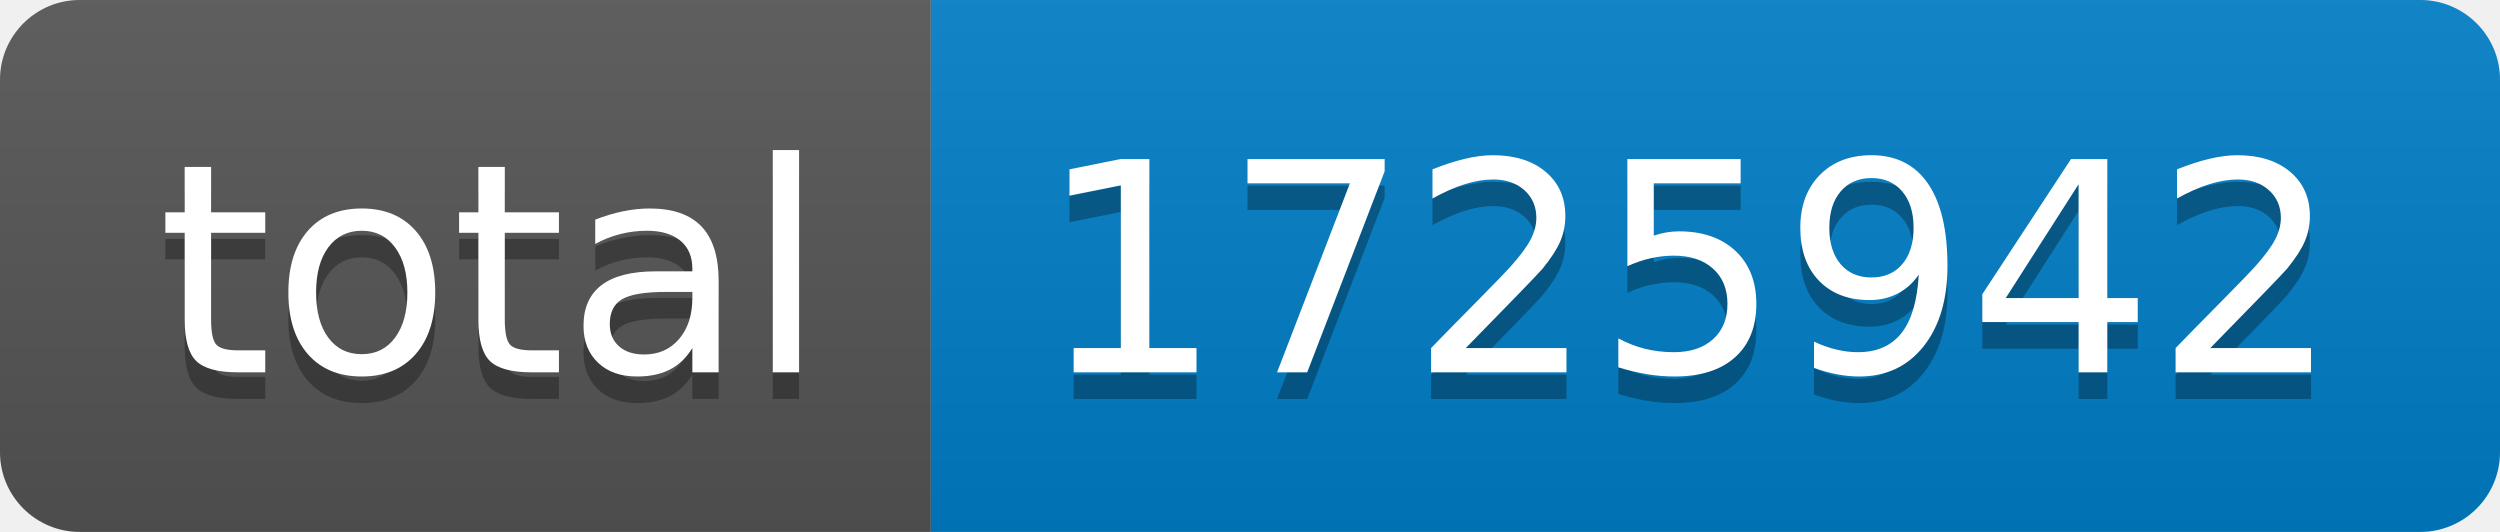
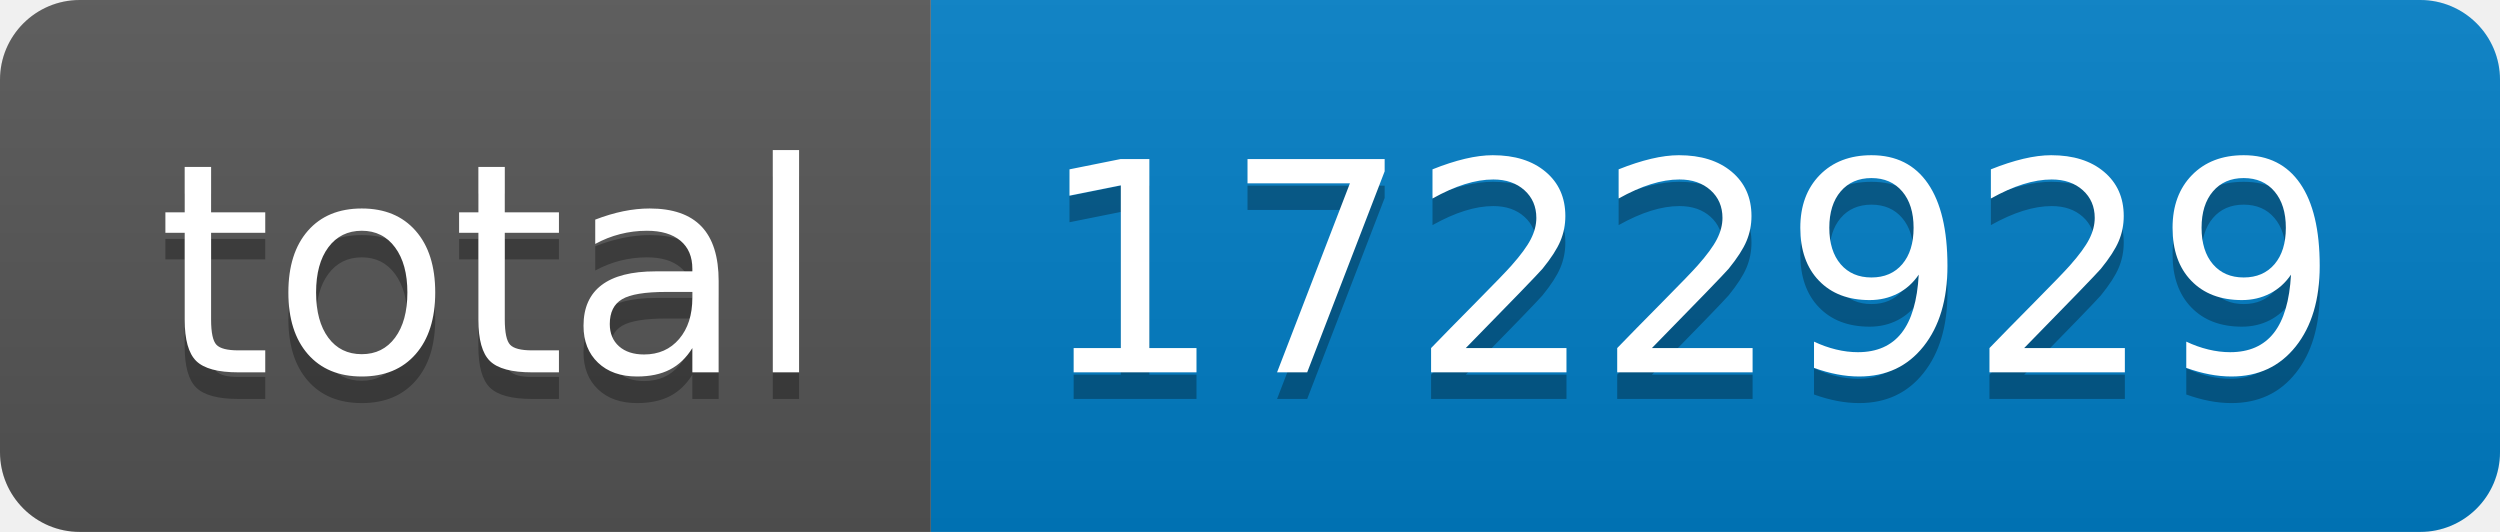
- <svg xmlns="http://www.w3.org/2000/svg" width="94" height="20" role="img" aria-label="total: 1725942">
+ <svg xmlns="http://www.w3.org/2000/svg" width="94" height="20" role="img" aria-label="total: 1722929">
  <linearGradient id="s" x2="0" y2="100%">
    <stop offset="0" stop-color="#bbb" stop-opacity=".1" />
    <stop offset="1" stop-opacity=".1" />
  </linearGradient>
  <clipPath id="r">
    <rect width="94" height="20" rx="3" fill="#fff" />
  </clipPath>
  <g clip-path="url(#r)">
    <rect width="35" height="20" fill="#555" />
    <rect x="35" width="59" height="20" fill="#007ec6" />
    <rect width="94" height="20" fill="url(#s)" />
  </g>
  <g fill="#fff" text-anchor="middle" font-family="Verdana,Geneva,DejaVu Sans,sans-serif" text-rendering="geometricPrecision" font-size="110">
    <text aria-hidden="true" x="185" y="150" fill="#010101" fill-opacity=".3" transform="scale(.1)" textLength="250">total</text>
    <text x="185" y="140" transform="scale(.1)" fill="#fff" textLength="250">total</text>
-     <text aria-hidden="true" x="635" y="150" fill="#010101" fill-opacity=".3" transform="scale(.1)" textLength="490">1725942</text>
-     <text x="635" y="140" transform="scale(.1)" fill="#fff" textLength="490">1725942</text>
+     <text aria-hidden="true" x="635" y="150" fill="#010101" fill-opacity=".3" transform="scale(.1)" textLength="490">1722929</text>
+     <text x="635" y="140" transform="scale(.1)" fill="#fff" textLength="490">1722929</text>
  </g>
</svg>
